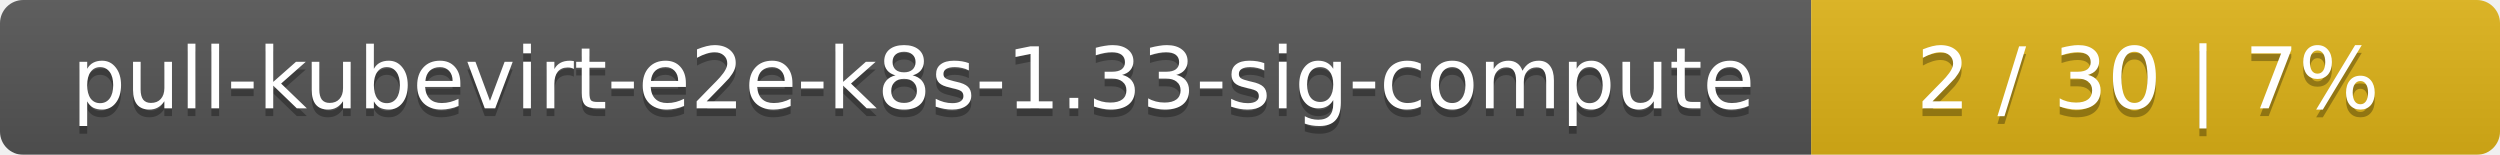
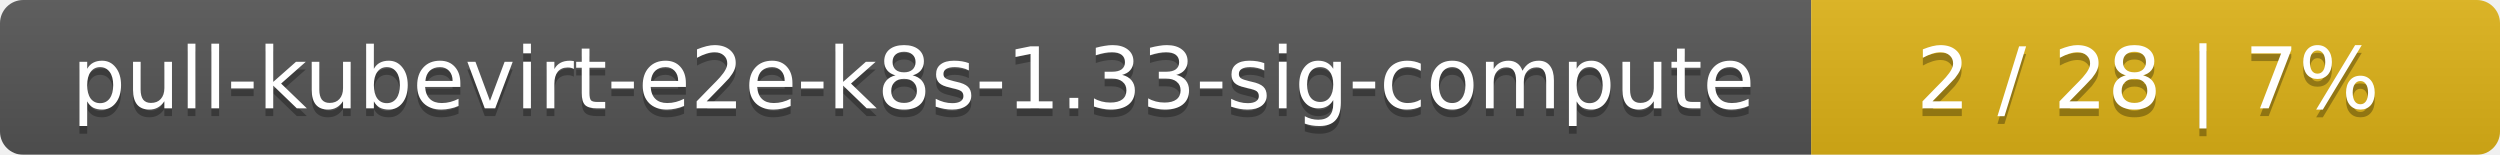
<svg xmlns="http://www.w3.org/2000/svg" width="323" height="20">
  <linearGradient id="smooth" x2="0" y2="100%">
    <stop offset="0" stop-color="#bbb" stop-opacity=".1" />
    <stop offset="1" stop-opacity=".1" />
  </linearGradient>
  <mask id="round">
    <rect width="323" height="20" rx="3" fill="#fff" />
  </mask>
  <g mask="url(#round)">
    <rect width="234" height="20" fill="#555" />
    <rect x="234" width="89" height="20" fill="#dfb317" />
    <rect width="323" height="20" fill="url(#smooth)" />
  </g>
  <g fill="#fff" text-anchor="middle" font-family="DejaVu Sans,Verdana,Geneva,sans-serif" font-size="11">
    <text x="118" y="15" fill="#010101" fill-opacity=".3">pull-kubevirt-e2e-k8s-1.33-sig-compute</text>
    <text x="118" y="14">pull-kubevirt-e2e-k8s-1.33-sig-compute</text>
-     <text x="277.5" y="15" fill="#010101" fill-opacity=".3">2 / 30    |    7%</text>
-     <text x="277.5" y="14">2 / 30    |    7%</text>
+     <text x="277.5" y="15" fill="#010101" fill-opacity=".3">2 / 28    |    7%</text>
+     <text x="277.5" y="14">2 / 28    |    7%</text>
  </g>
</svg>
